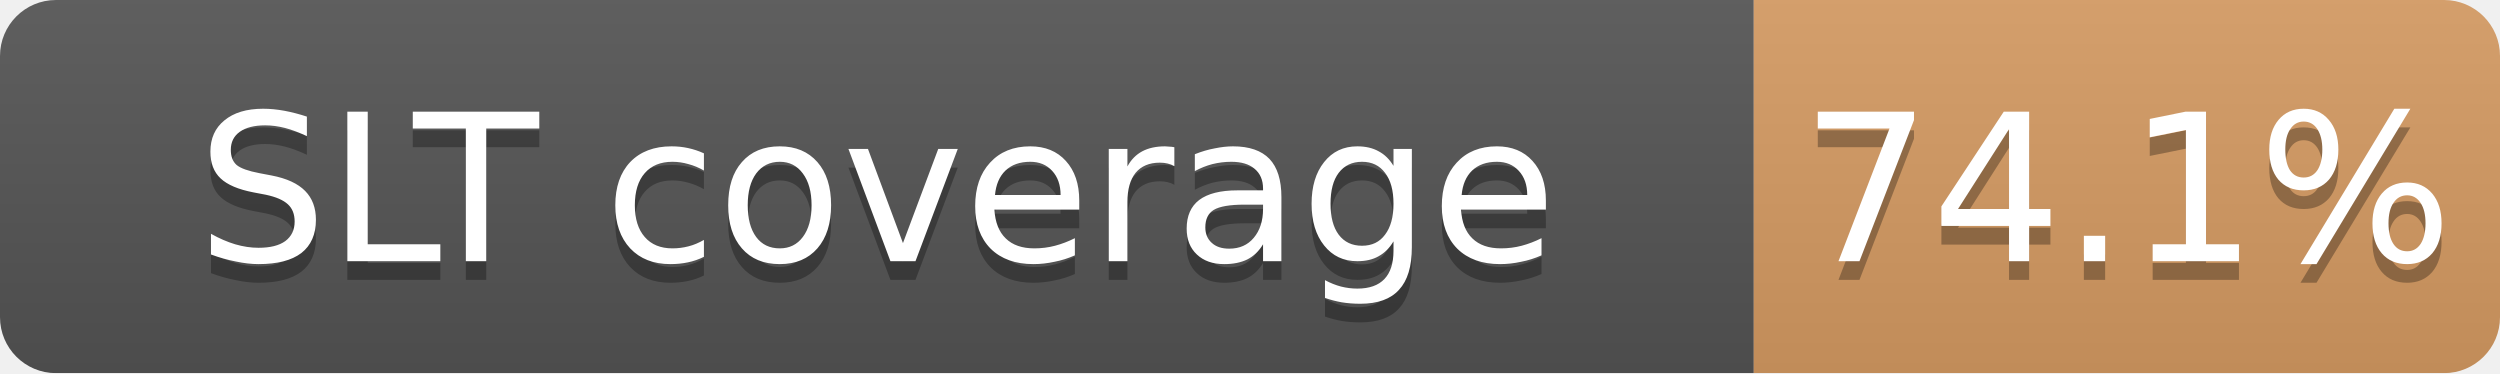
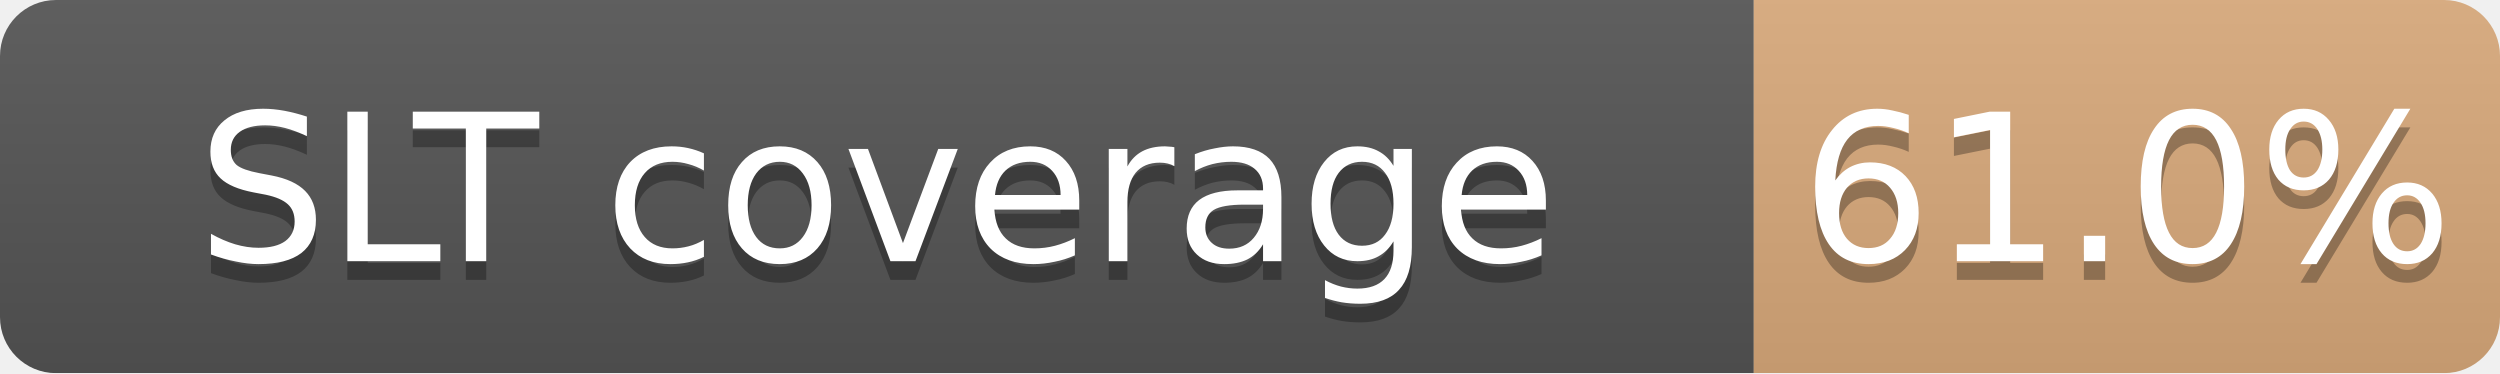
<svg xmlns="http://www.w3.org/2000/svg" width="134" height="20">
  <linearGradient id="b" x2="0" y2="100%">
    <stop offset="0" stop-color="#bbb" stop-opacity=".1" />
    <stop offset="1" stop-opacity=".1" />
  </linearGradient>
  <mask id="a">
    <rect width="134" height="20" rx="3" fill="#fff" />
  </mask>
  <g mask="url(#a)">
    <path fill="#555" d="M0 0h94v20H0z" />
-     <path fill="#CD7F32" fill-opacity="0.74" d="M94 0h40v20H94z" />
+     <path fill="#CD7F32" fill-opacity="0.61" d="M94 0h40v20H94z" />
    <path fill="url(#b)" d="M0 0h134v20H0z" />
  </g>
  <g fill="#fff" text-anchor="middle" font-family="DejaVu Sans,Verdana,Geneva,sans-serif" font-size="11">
    <text x="47.0" y="15" fill="#010101" fill-opacity=".3">SLT coverage</text>
    <text x="47.0" y="14">SLT coverage</text>
-     <text x="114.0" y="15" fill="#010101" fill-opacity=".3">74.1%</text>
-     <text x="114.0" y="14">74.1%</text>
+     <text x="114.0" y="15" fill="#010101" fill-opacity=".3">61.0%</text>
+     <text x="114.0" y="14">61.0%</text>
  </g>
</svg>
